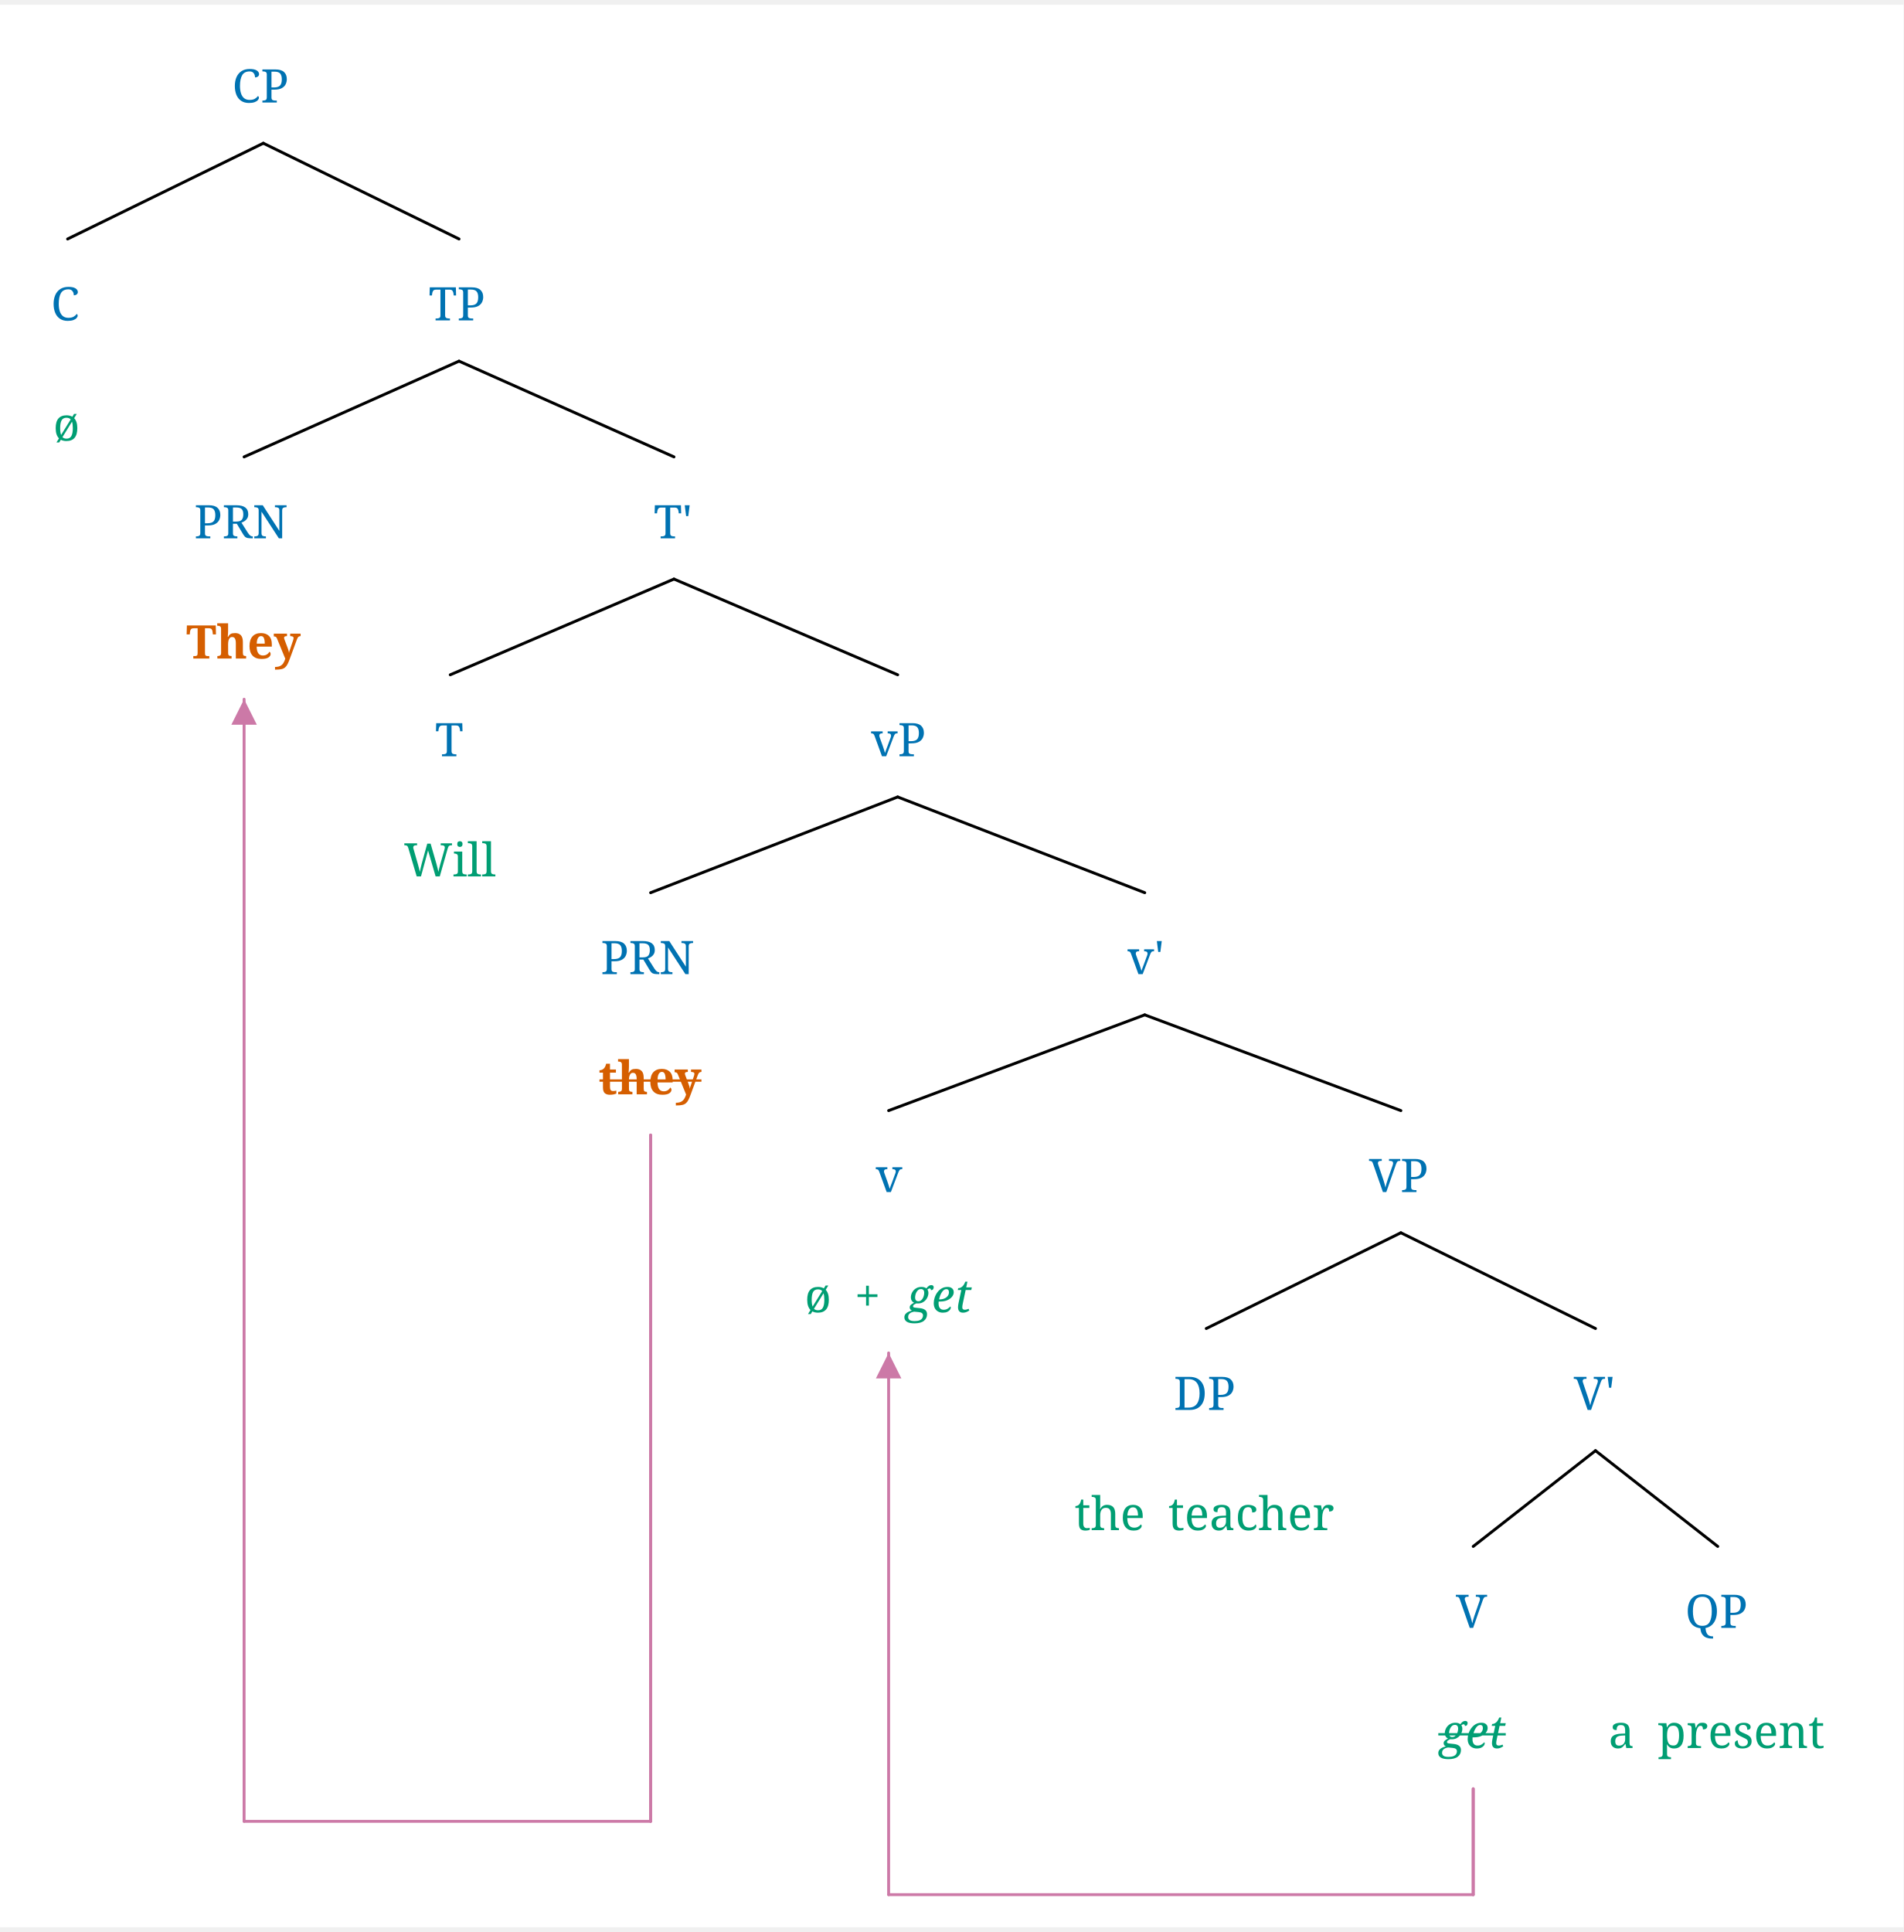
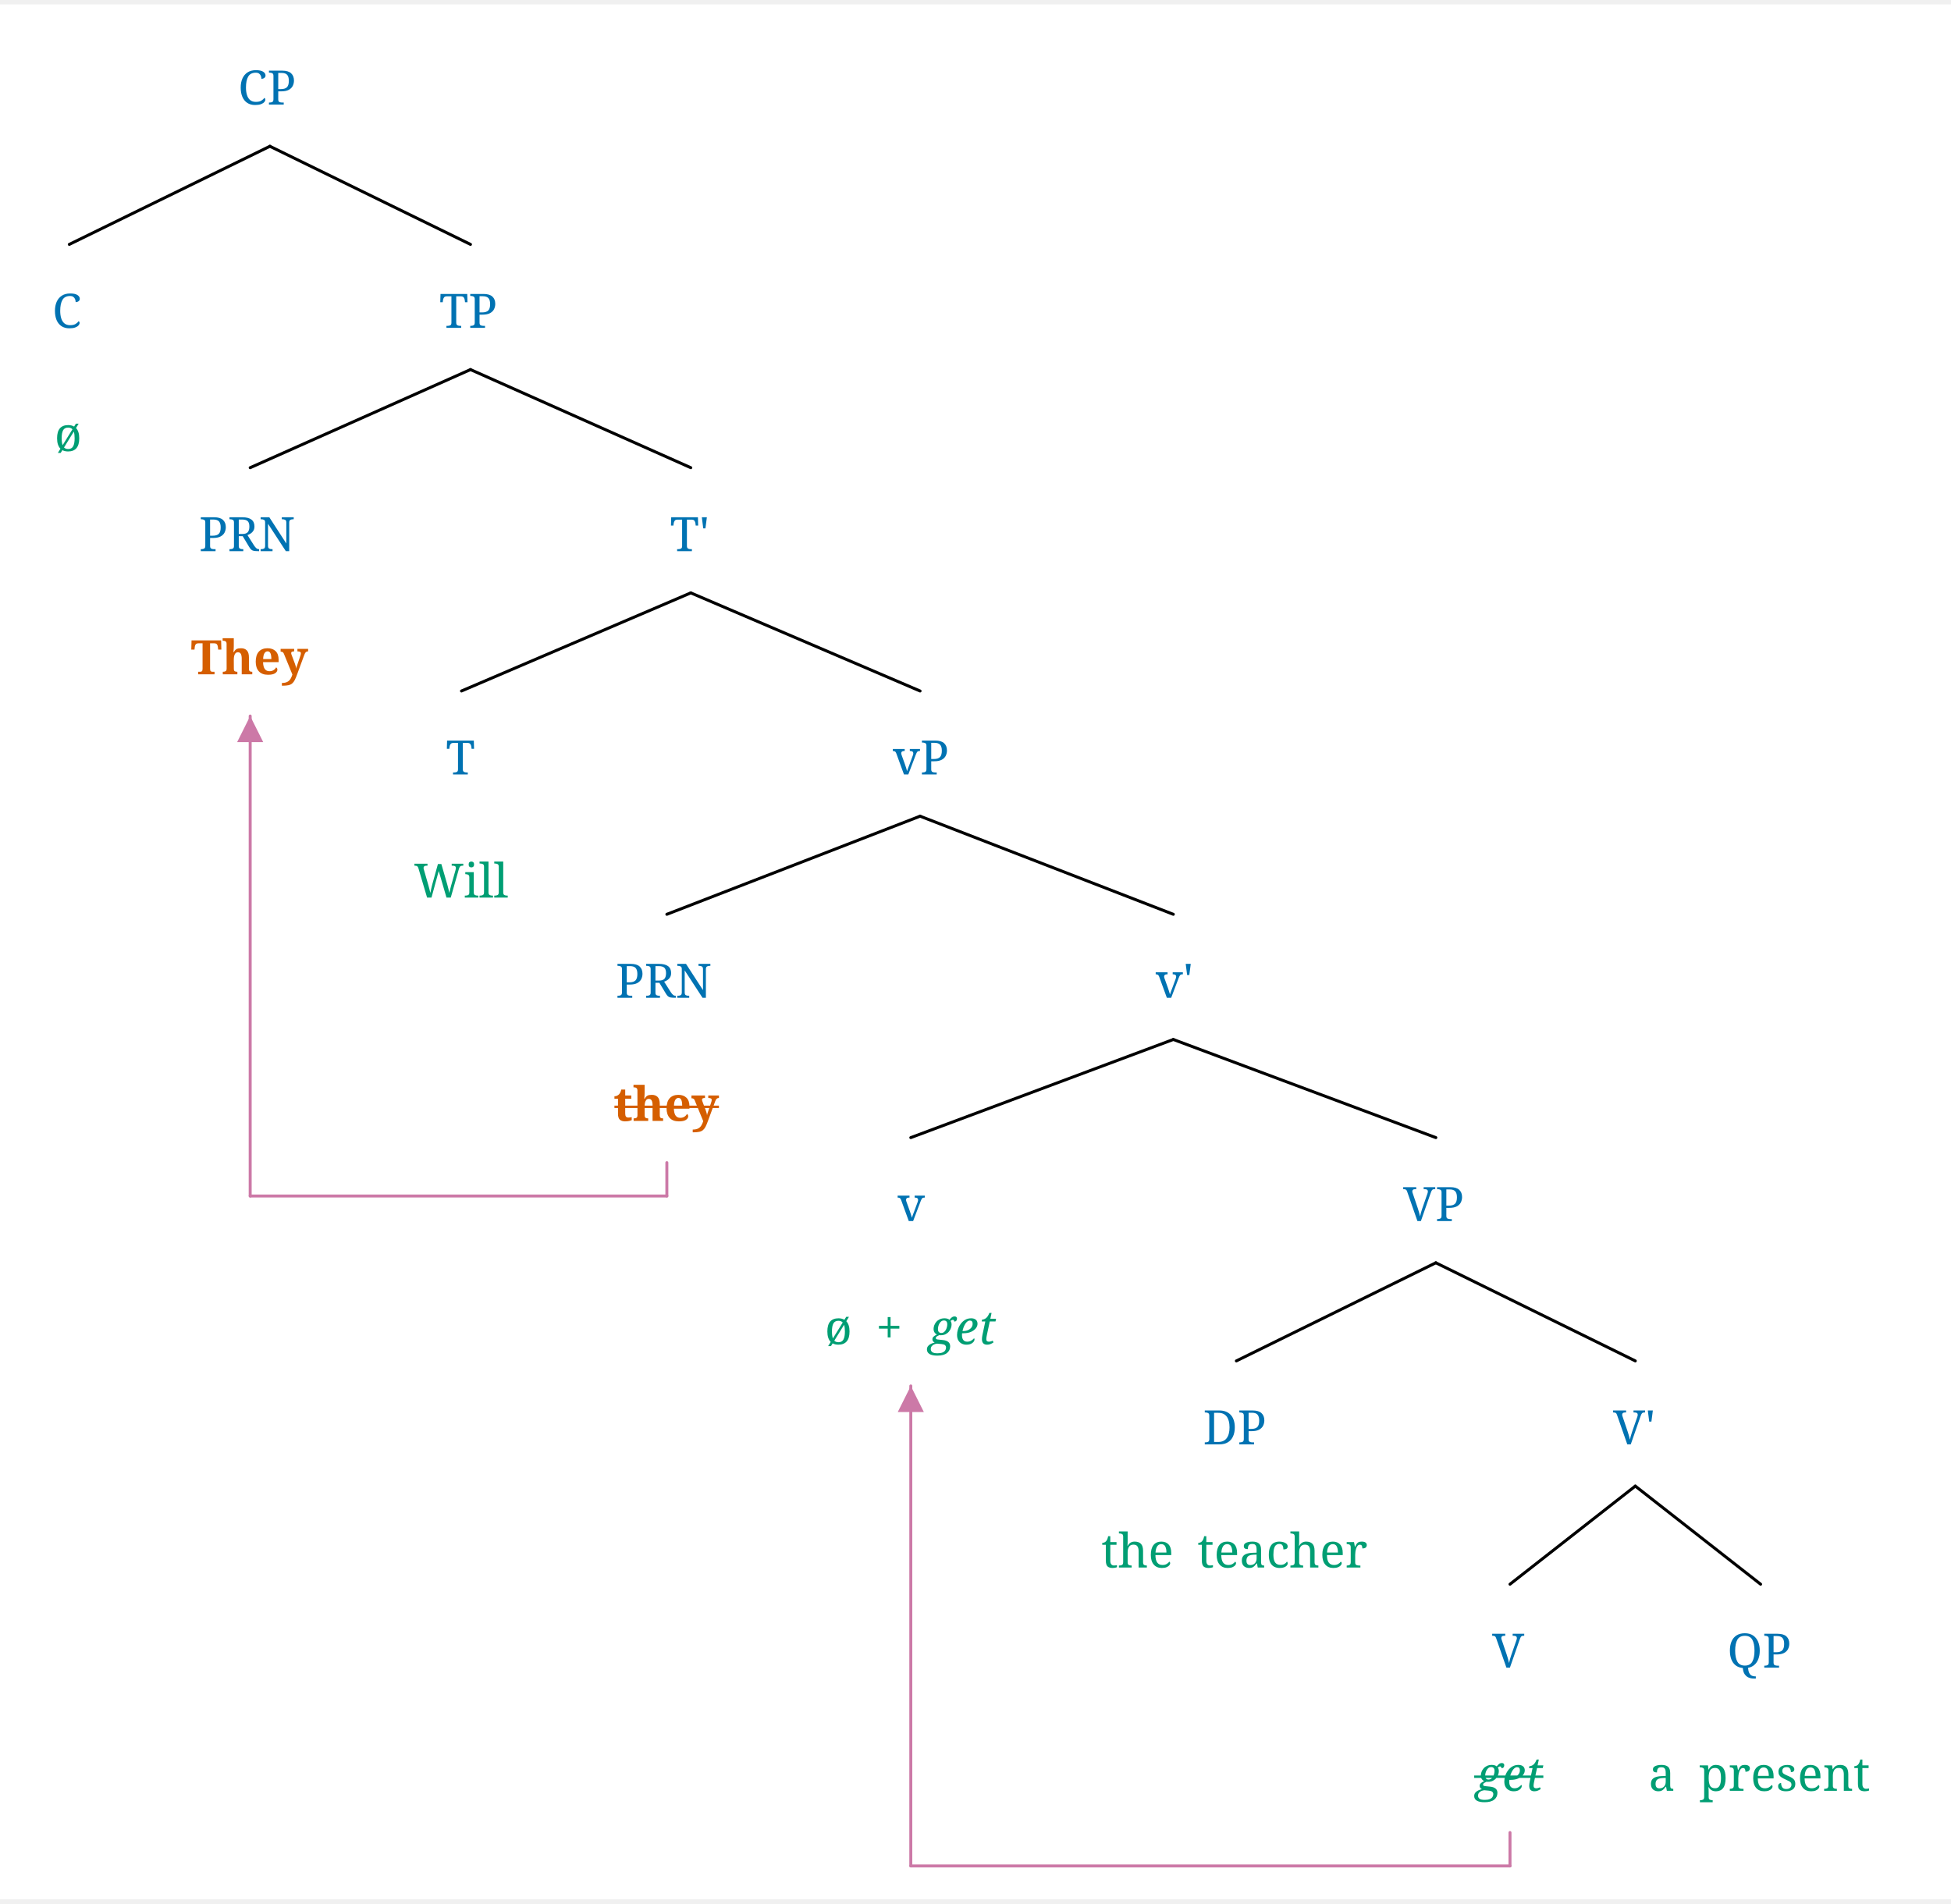
- <svg xmlns="http://www.w3.org/2000/svg" width="1297.2" height="1316.5" viewBox="-17.6, 0, 1314.8, 1327.75" version="1.1">
+ <svg xmlns="http://www.w3.org/2000/svg" width="1297.2" height="1265.875" viewBox="-17.6, 0, 1314.8, 1277.125" version="1.1">
  <defs>
    <marker id="arrow" markerUnits="userSpaceOnUse" viewBox="0 0 10 10" refX="10" refY="5" markerWidth="17.6" markerHeight="17.6" orient="auto">
      <path d="M 0 0 L 10 5 L 0 10" fill="#CC79A7" />
    </marker>
    <marker id="arrowBackward" markerUnits="userSpaceOnUse" viewBox="0 0 10 10" refX="5" refY="5" markerWidth="17.6" markerHeight="17.6" orient="auto">
      <path d="M 0 0 L 10 5 L 0 10 z" fill="#CC79A7" />
    </marker>
    <marker id="arrowForward" markerUnits="userSpaceOnUse" viewBox="0 0 10 10" refX="5" refY="5" markerWidth="17.6" markerHeight="17.6" orient="auto">
      <path d="M 10 0 L 0 5 L 10 10 z" fill="#CC79A7" />
    </marker>
    <marker id="arrowBothways" markerUnits="userSpaceOnUse" viewBox="0 0 30 10" refX="15" refY="5" markerWidth="52.8" markerHeight="17.6" orient="auto">
      <path d="M 0 5 L 10 0 L 10 5 L 20 5 L 20 0 L 30 5 L 20 10 L 20 5 L 10 5 L 10 10 z" fill="#CC79A7" />
    </marker>
    <pattern id="hatchBlack" x="10" y="10" width="10" height="10" patternUnits="userSpaceOnUse" patternTransform="rotate(45)">
      <line x1="0" y="0" x2="0" y2="10" stroke="black" stroke-width="4" />
    </pattern>
    <pattern id="hatchForNode" x="10" y="10" width="10" height="10" patternUnits="userSpaceOnUse" patternTransform="rotate(45)">
      <line x1="0" y="0" x2="0" y2="10" stroke="#0072B2" stroke-width="4" />
    </pattern>
    <pattern id="hatchForLeaf" x="10" y="10" width="10" height="10" patternUnits="userSpaceOnUse" patternTransform="rotate(45)">
      <line x1="0" y="0" x2="0" y2="10" stroke="#009E73" stroke-width="4" />
    </pattern>
  </defs>
-   <rect x="-17.6" y="0" width="1314.8" height="1327.75" stroke="none" fill="white" />"
+   <rect x="-17.6" y="0" width="1314.8" height="1277.125" stroke="none" fill="white" />"
<text white-space="pre" alignment-baseline="text-top" style="fill: #0072B2; storoke-width: 0; font-size: 32px;" x="142.782" y="67.5">
    <tspan x="142.782" y="67.5" style="" text-decoration="" font-family="'Noto Serif', 'Noto Serif JP', OpenMoji, 'OpenMoji Color', 'OpenMoji Black', serif">CP</tspan>
  </text>
  <text white-space="pre" alignment-baseline="text-top" style="fill: #0072B2; storoke-width: 0; font-size: 32px;" x="17.6" y="218.0">
    <tspan x="17.6" y="218.0" style="" text-decoration="" font-family="'Noto Serif', 'Noto Serif JP', OpenMoji, 'OpenMoji Color', 'OpenMoji Black', serif">C</tspan>
  </text>
  <text white-space="pre" alignment-baseline="text-top" style="fill: #009E73; storoke-width: 0; font-size: 32px;" x="19.1" y="301.0">
    <tspan x="19.1" y="301.0" style="" text-decoration="" font-family="'Noto Serif', 'Noto Serif JP', OpenMoji, 'OpenMoji Color', 'OpenMoji Black', serif">ø</tspan>
  </text>
  <text white-space="pre" alignment-baseline="text-top" style="fill: #0072B2; storoke-width: 0; font-size: 32px;" x="278.464" y="218.0">
    <tspan x="278.464" y="218.0" style="" text-decoration="" font-family="'Noto Serif', 'Noto Serif JP', OpenMoji, 'OpenMoji Color', 'OpenMoji Black', serif">TP</tspan>
  </text>
  <text white-space="pre" alignment-baseline="text-top" style="fill: #0072B2; storoke-width: 0; font-size: 32px;" x="116.5" y="368.5">
    <tspan x="116.5" y="368.5" style="" text-decoration="" font-family="'Noto Serif', 'Noto Serif JP', OpenMoji, 'OpenMoji Color', 'OpenMoji Black', serif">PRN</tspan>
  </text>
  <text white-space="pre" alignment-baseline="text-top" style="fill: #009E73; storoke-width: 0; font-size: 32px;" x="111" y="451.5">
    <tspan x="111" y="451.5" style="font-weight: bold; fill: #D55E00; " text-decoration="" font-family="'Noto Serif', 'Noto Serif JP', OpenMoji, 'OpenMoji Color', 'OpenMoji Black', serif">They</tspan>
  </text>
  <text white-space="pre" alignment-baseline="text-top" style="fill: #0072B2; storoke-width: 0; font-size: 32px;" x="433.928" y="368.5">
    <tspan x="433.928" y="368.5" style="" text-decoration="" font-family="'Noto Serif', 'Noto Serif JP', OpenMoji, 'OpenMoji Color', 'OpenMoji Black', serif">T'</tspan>
  </text>
  <text white-space="pre" alignment-baseline="text-top" style="fill: #0072B2; storoke-width: 0; font-size: 32px;" x="282.9" y="519.0">
    <tspan x="282.9" y="519.0" style="" text-decoration="" font-family="'Noto Serif', 'Noto Serif JP', OpenMoji, 'OpenMoji Color', 'OpenMoji Black', serif">T</tspan>
  </text>
  <text white-space="pre" alignment-baseline="text-top" style="fill: #009E73; storoke-width: 0; font-size: 32px;" x="261.4" y="602.0">
    <tspan x="261.4" y="602.0" style="" text-decoration="" font-family="'Noto Serif', 'Noto Serif JP', OpenMoji, 'OpenMoji Color', 'OpenMoji Black', serif">Will</tspan>
  </text>
  <text white-space="pre" alignment-baseline="text-top" style="fill: #0072B2; storoke-width: 0; font-size: 32px;" x="583.956" y="519.0">
    <tspan x="583.956" y="519.0" style="" text-decoration="" font-family="'Noto Serif', 'Noto Serif JP', OpenMoji, 'OpenMoji Color', 'OpenMoji Black', serif">vP</tspan>
  </text>
  <text white-space="pre" alignment-baseline="text-top" style="fill: #0072B2; storoke-width: 0; font-size: 32px;" x="397.3" y="669.5">
    <tspan x="397.3" y="669.5" style="" text-decoration="" font-family="'Noto Serif', 'Noto Serif JP', OpenMoji, 'OpenMoji Color', 'OpenMoji Black', serif">PRN</tspan>
  </text>
  <text white-space="pre" alignment-baseline="text-top" style="fill: #009E73; storoke-width: 0; font-size: 32px;" x="395.8" y="752.5">
    <tspan x="395.8" y="752.5" style="font-weight: bold; fill: #D55E00; " text-decoration="line-through" font-family="'Noto Serif', 'Noto Serif JP', OpenMoji, 'OpenMoji Color', 'OpenMoji Black', serif">they</tspan>
  </text>
  <text white-space="pre" alignment-baseline="text-top" style="fill: #0072B2; storoke-width: 0; font-size: 32px;" x="761.112" y="669.5">
    <tspan x="761.112" y="669.5" style="" text-decoration="" font-family="'Noto Serif', 'Noto Serif JP', OpenMoji, 'OpenMoji Color', 'OpenMoji Black', serif">v'</tspan>
  </text>
  <text white-space="pre" alignment-baseline="text-top" style="fill: #0072B2; storoke-width: 0; font-size: 32px;" x="587.2" y="820.0">
    <tspan x="587.2" y="820.0" style="" text-decoration="" font-family="'Noto Serif', 'Noto Serif JP', OpenMoji, 'OpenMoji Color', 'OpenMoji Black', serif">v</tspan>
  </text>
  <text white-space="pre" alignment-baseline="text-top" style="fill: #009E73; storoke-width: 0; font-size: 32px;" x="538.2" y="903.0">
    <tspan x="538.2" y="903.0" style="" text-decoration="" font-family="'Noto Serif', 'Noto Serif JP', OpenMoji, 'OpenMoji Color', 'OpenMoji Black', serif">ø<tspan style="fill:none;">￭</tspan>+<tspan style="fill:none;">￭</tspan>
    </tspan>
    <tspan x="608.2" y="903.0" style="font-style: italic; " text-decoration="" font-family="'Noto Serif', 'Noto Serif JP', OpenMoji, 'OpenMoji Color', 'OpenMoji Black', serif">get</tspan>
  </text>
  <text white-space="pre" alignment-baseline="text-top" style="fill: #0072B2; storoke-width: 0; font-size: 32px;" x="928.025" y="820.0">
    <tspan x="928.025" y="820.0" style="" text-decoration="" font-family="'Noto Serif', 'Noto Serif JP', OpenMoji, 'OpenMoji Color', 'OpenMoji Black', serif">VP</tspan>
  </text>
  <text white-space="pre" alignment-baseline="text-top" style="fill: #0072B2; storoke-width: 0; font-size: 32px;" x="793.1" y="970.5">
    <tspan x="793.1" y="970.5" style="" text-decoration="" font-family="'Noto Serif', 'Noto Serif JP', OpenMoji, 'OpenMoji Color', 'OpenMoji Black', serif">DP</tspan>
  </text>
  <text white-space="pre" alignment-baseline="text-top" style="fill: #009E73; storoke-width: 0; font-size: 32px;" x="724.6" y="1053.5">
    <tspan x="724.6" y="1053.5" style="" text-decoration="" font-family="'Noto Serif', 'Noto Serif JP', OpenMoji, 'OpenMoji Color', 'OpenMoji Black', serif">the<tspan style="fill:none;">￭</tspan>teacher</tspan>
  </text>
  <text white-space="pre" alignment-baseline="text-top" style="fill: #0072B2; storoke-width: 0; font-size: 32px;" x="1069.45" y="970.5">
    <tspan x="1069.45" y="970.5" style="" text-decoration="" font-family="'Noto Serif', 'Noto Serif JP', OpenMoji, 'OpenMoji Color', 'OpenMoji Black', serif">V'</tspan>
  </text>
  <text white-space="pre" alignment-baseline="text-top" style="fill: #0072B2; storoke-width: 0; font-size: 32px;" x="988" y="1121.0">
    <tspan x="988" y="1121.0" style="" text-decoration="" font-family="'Noto Serif', 'Noto Serif JP', OpenMoji, 'OpenMoji Color', 'OpenMoji Black', serif">V</tspan>
  </text>
  <text white-space="pre" alignment-baseline="text-top" style="fill: #009E73; storoke-width: 0; font-size: 32px;" x="977" y="1204.0">
    <tspan x="977" y="1204.0" style="font-style: italic; " text-decoration="line-through" font-family="'Noto Serif', 'Noto Serif JP', OpenMoji, 'OpenMoji Color', 'OpenMoji Black', serif">get</tspan>
  </text>
  <text white-space="pre" alignment-baseline="text-top" style="fill: #0072B2; storoke-width: 0; font-size: 32px;" x="1146.4" y="1121.0">
    <tspan x="1146.4" y="1121.0" style="" text-decoration="" font-family="'Noto Serif', 'Noto Serif JP', OpenMoji, 'OpenMoji Color', 'OpenMoji Black', serif">QP</tspan>
  </text>
  <text white-space="pre" alignment-baseline="text-top" style="fill: #009E73; storoke-width: 0; font-size: 32px;" x="1093.4" y="1204.0">
    <tspan x="1093.4" y="1204.0" style="" text-decoration="" font-family="'Noto Serif', 'Noto Serif JP', OpenMoji, 'OpenMoji Color', 'OpenMoji Black', serif">a<tspan style="fill:none;">￭</tspan>present</tspan>
  </text>
  <line style="fill: none; stroke:black; stroke-width:2; stroke-linejoin:round; stroke-linecap:round;" x1="29.1" y1="161.75" x2="164.282" y2="95.625" />
  <line style="fill: none; stroke:black; stroke-width:2; stroke-linejoin:round; stroke-linecap:round;" x1="299.464" y1="161.75" x2="164.282" y2="95.625" />
  <line style="fill: none; stroke:black; stroke-width:2; stroke-linejoin:round; stroke-linecap:round;" x1="151" y1="312.25" x2="299.464" y2="246.125" />
  <line style="fill: none; stroke:black; stroke-width:2; stroke-linejoin:round; stroke-linecap:round;" x1="447.928" y1="312.25" x2="299.464" y2="246.125" />
  <line style="fill: none; stroke:black; stroke-width:2; stroke-linejoin:round; stroke-linecap:round;" x1="293.4" y1="462.75" x2="447.928" y2="396.625" />
  <line style="fill: none; stroke:black; stroke-width:2; stroke-linejoin:round; stroke-linecap:round;" x1="602.456" y1="462.75" x2="447.928" y2="396.625" />
  <line style="fill: none; stroke:black; stroke-width:2; stroke-linejoin:round; stroke-linecap:round;" x1="431.8" y1="613.25" x2="602.456" y2="547.125" />
  <line style="fill: none; stroke:black; stroke-width:2; stroke-linejoin:round; stroke-linecap:round;" x1="773.112" y1="613.25" x2="602.456" y2="547.125" />
  <line style="fill: none; stroke:black; stroke-width:2; stroke-linejoin:round; stroke-linecap:round;" x1="596.2" y1="763.75" x2="773.112" y2="697.625" />
  <line style="fill: none; stroke:black; stroke-width:2; stroke-linejoin:round; stroke-linecap:round;" x1="950.025" y1="763.75" x2="773.112" y2="697.625" />
  <line style="fill: none; stroke:black; stroke-width:2; stroke-linejoin:round; stroke-linecap:round;" x1="815.6" y1="914.25" x2="950.025" y2="848.125" />
  <line style="fill: none; stroke:black; stroke-width:2; stroke-linejoin:round; stroke-linecap:round;" x1="1084.45" y1="914.25" x2="950.025" y2="848.125" />
  <line style="fill: none; stroke:black; stroke-width:2; stroke-linejoin:round; stroke-linecap:round;" x1="1000" y1="1064.75" x2="1084.45" y2="998.625" />
  <line style="fill: none; stroke:black; stroke-width:2; stroke-linejoin:round; stroke-linecap:round;" x1="1168.9" y1="1064.75" x2="1084.45" y2="998.625" />
-   <line x1="431.8" y1="780.625" x2="431.8" y2="1254.625" style="fill: none; stroke: #CC79A7; stroke-width:2; stroke-linecap:round;" />
-   <line x1="431.8" y1="780.625" x2="431.8" y2="1254.625" style="fill: none; stroke: #CC79A7; stroke-width:2; stroke-linecap:round;" />
-   <line x1="431.8" y1="1254.625" x2="151" y2="1254.625" style="fill: none; stroke: #CC79A7; stroke-width:2; stroke-linecap:round;" />
-   <line x1="151" y1="1254.625" x2="151" y2="479.625" style="fill: none; stroke: #CC79A7; stroke-width:2; stroke-linecap:round;" marker-end="url(#arrow)" />
-   <line x1="1000" y1="1232.125" x2="1000" y2="1305.25" style="fill: none; stroke: #CC79A7; stroke-width:2; stroke-linecap:round;" />
-   <line x1="1000" y1="1232.125" x2="1000" y2="1305.25" style="fill: none; stroke: #CC79A7; stroke-width:2; stroke-linecap:round;" />
-   <line x1="1000" y1="1305.25" x2="596.2" y2="1305.25" style="fill: none; stroke: #CC79A7; stroke-width:2; stroke-linecap:round;" />
-   <line x1="596.2" y1="1305.25" x2="596.2" y2="931.125" style="fill: none; stroke: #CC79A7; stroke-width:2; stroke-linecap:round;" marker-end="url(#arrow)" />
+   <line x1="431.8" y1="780.625" x2="431.8" y2="803.125" style="fill: none; stroke: #CC79A7; stroke-width:2; stroke-linecap:round;" />
+   <line x1="431.8" y1="803.125" x2="151" y2="803.125" style="fill: none; stroke: #CC79A7; stroke-width:2; stroke-linecap:round;" />
+   <line x1="151" y1="803.125" x2="151" y2="479.625" style="fill: none; stroke: #CC79A7; stroke-width:2; stroke-linecap:round;" marker-end="url(#arrow)" />
+   <line x1="1000" y1="1232.125" x2="1000" y2="1254.625" style="fill: none; stroke: #CC79A7; stroke-width:2; stroke-linecap:round;" />
+   <line x1="1000" y1="1254.625" x2="596.2" y2="1254.625" style="fill: none; stroke: #CC79A7; stroke-width:2; stroke-linecap:round;" />
+   <line x1="596.2" y1="1254.625" x2="596.2" y2="931.125" style="fill: none; stroke: #CC79A7; stroke-width:2; stroke-linecap:round;" marker-end="url(#arrow)" />
</svg>
